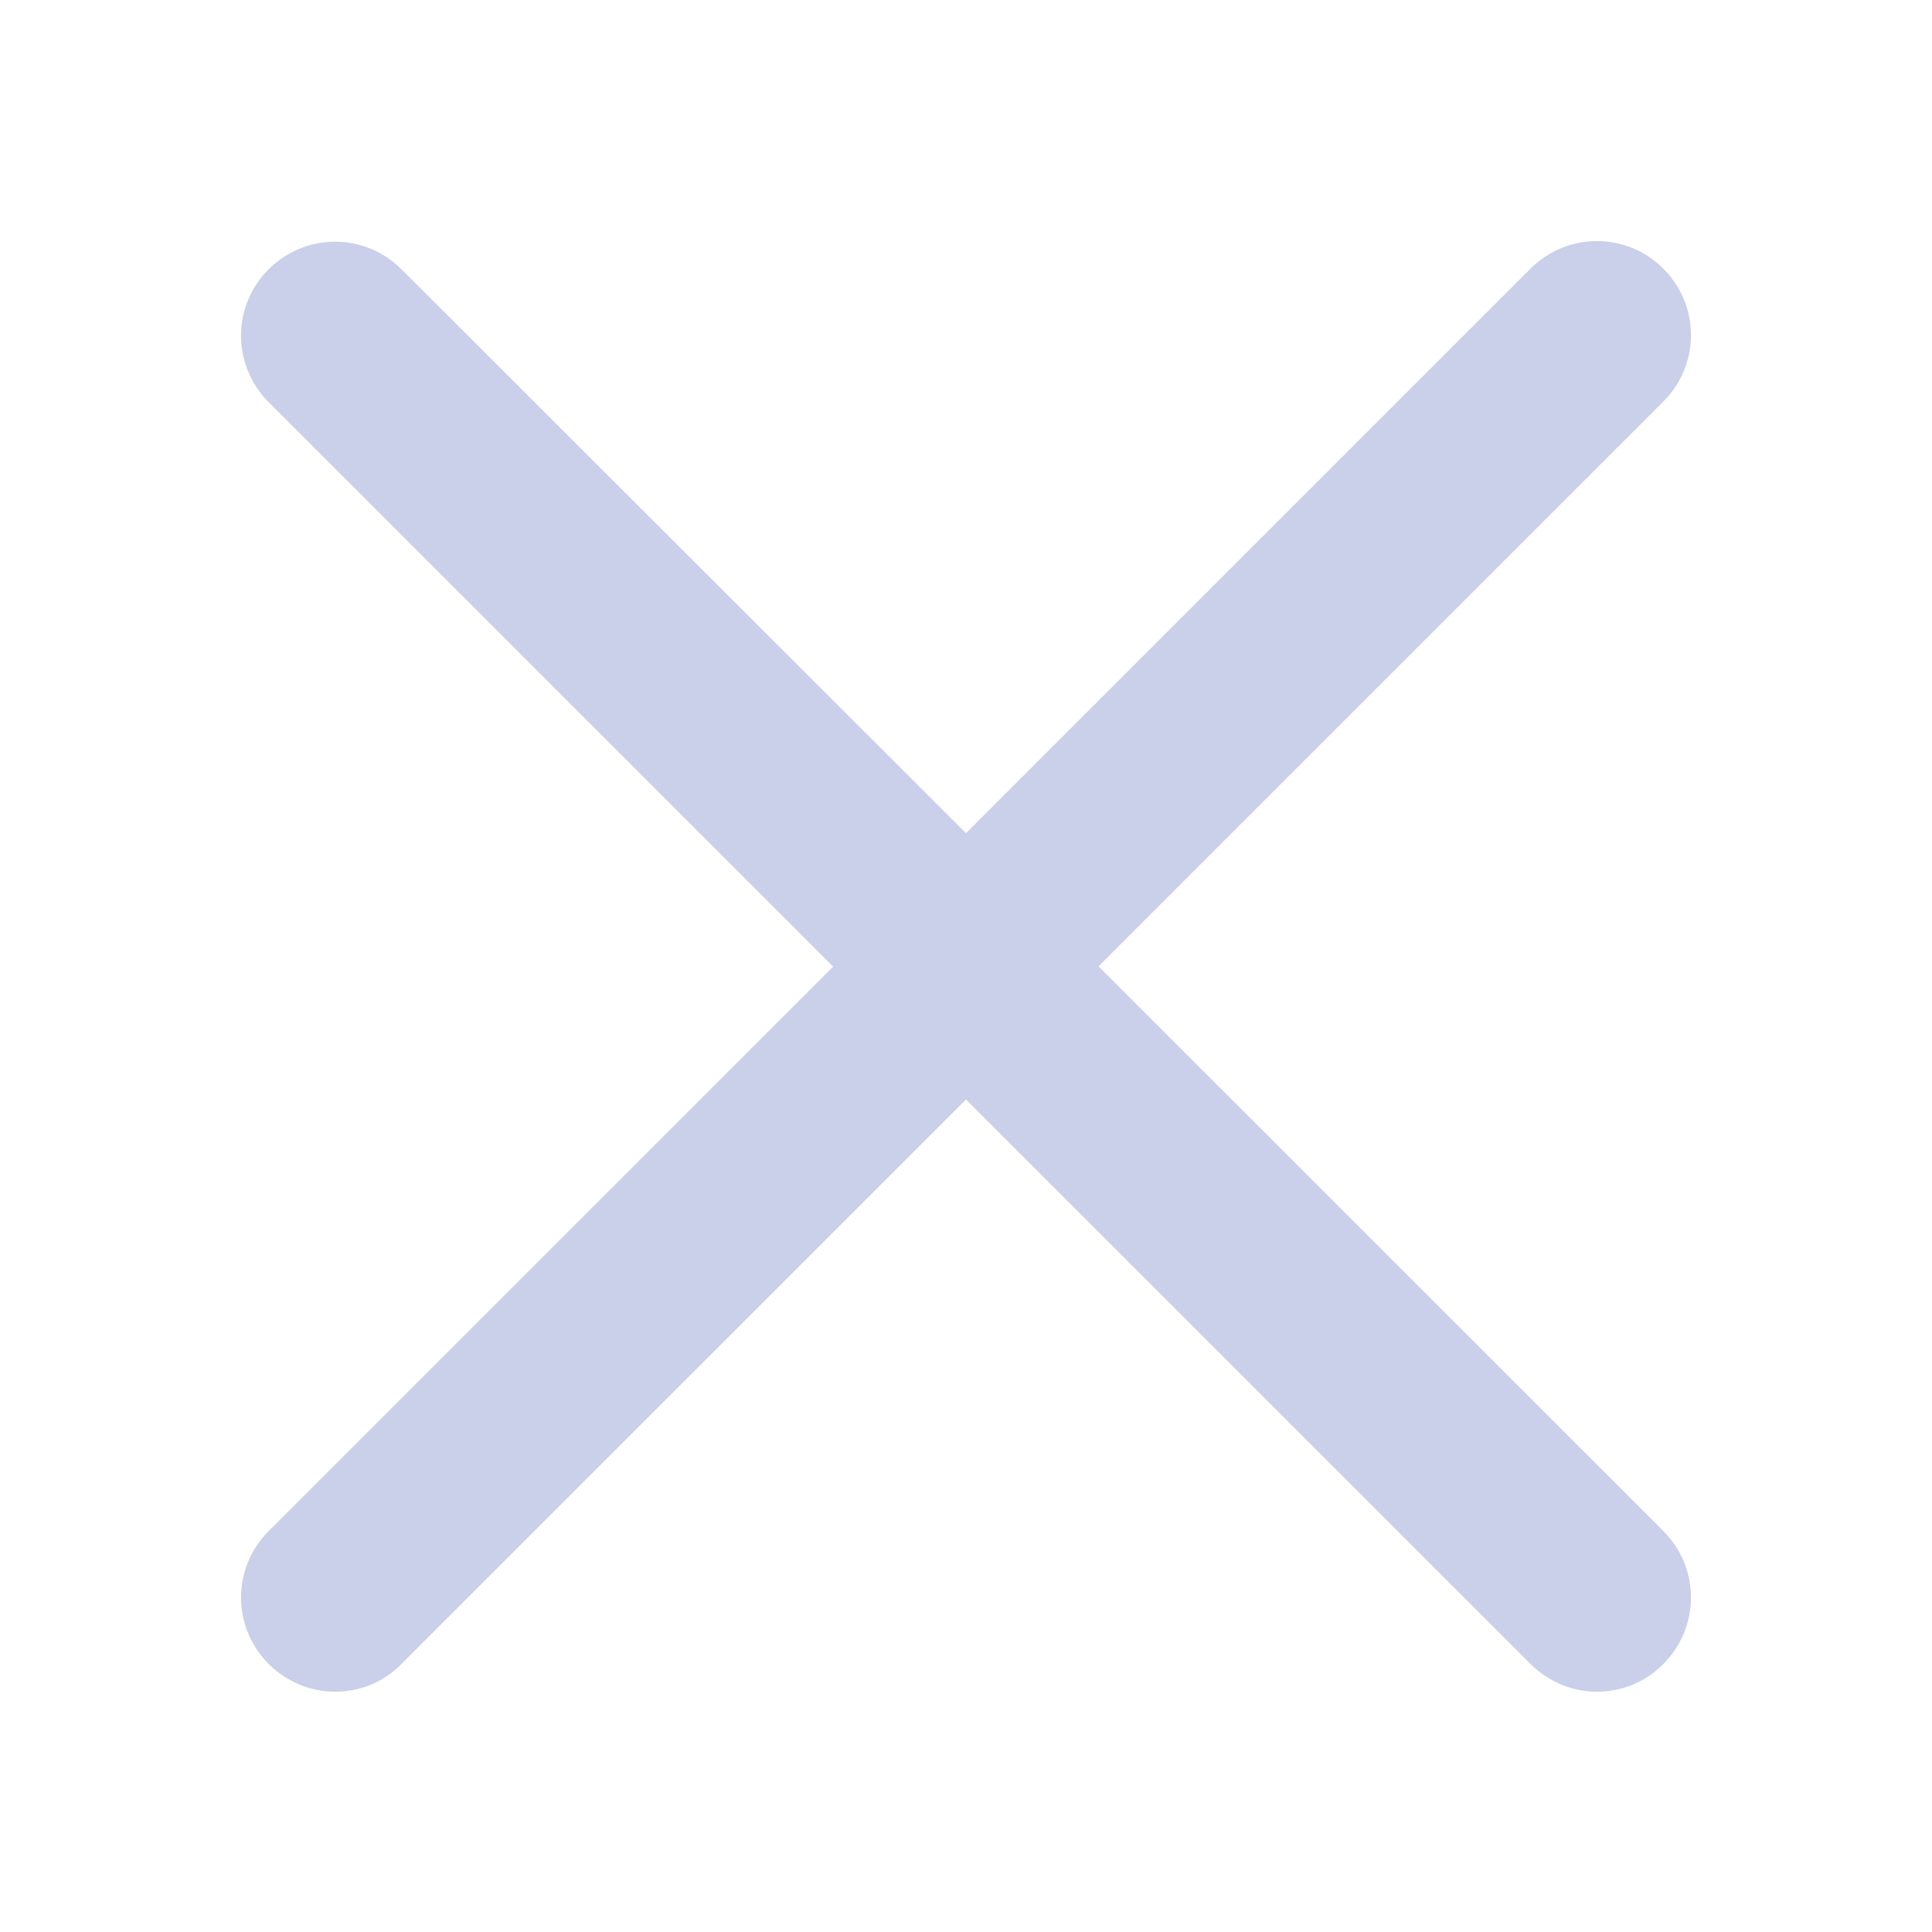
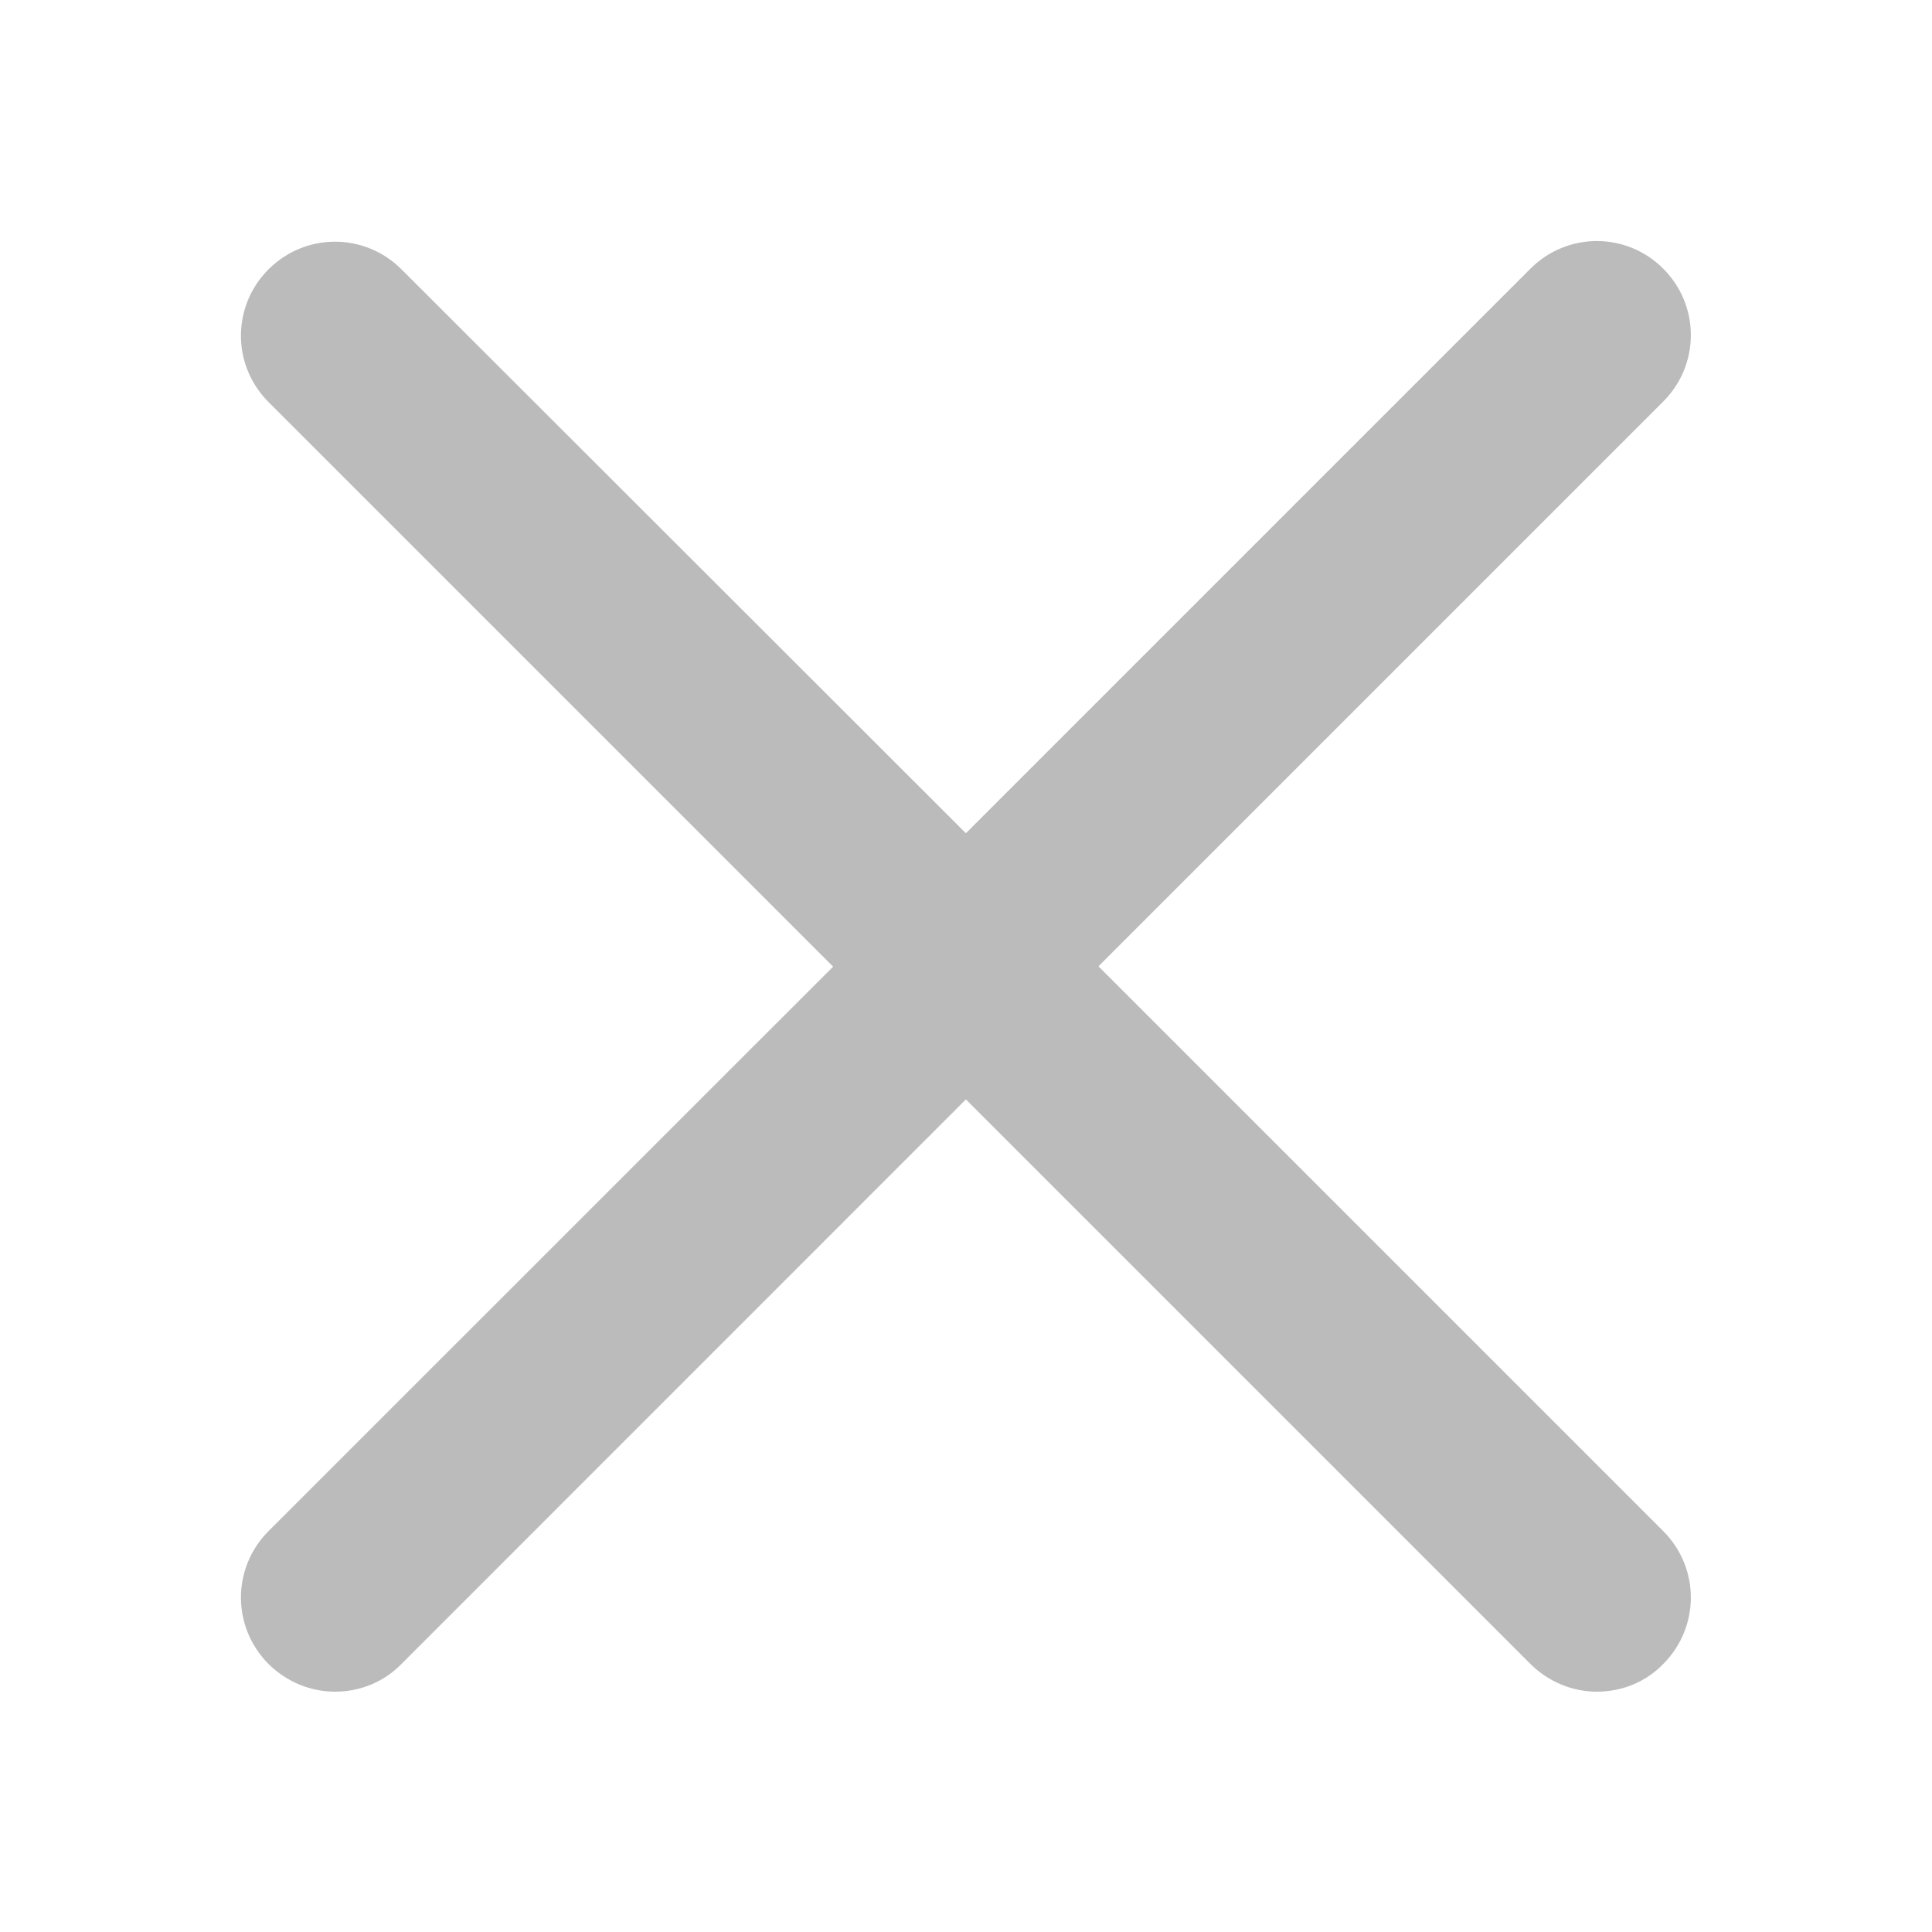
- <svg xmlns="http://www.w3.org/2000/svg" width="24" height="24" viewBox="0 0 24 24" fill="none">
-   <path d="M13.65 12L20.663 4.988C21.12 4.53 21.12 3.795 20.663 3.338C20.205 2.88 19.47 2.88 19.012 3.338L12 10.35L4.987 3.345C4.53 2.888 3.795 2.888 3.337 3.345C2.88 3.803 2.88 4.538 3.337 4.995L10.35 12.008L3.337 19.02C2.88 19.477 2.88 20.212 3.337 20.67C3.562 20.895 3.862 21.015 4.162 21.015C4.463 21.015 4.763 20.902 4.987 20.67L12 13.658L19.012 20.67C19.238 20.895 19.538 21.015 19.837 21.015C20.137 21.015 20.438 20.902 20.663 20.67C21.12 20.212 21.12 19.477 20.663 19.02L13.65 12.008V12Z" fill="#CACFEA" />
+ <svg xmlns="http://www.w3.org/2000/svg" width="18" height="18" viewBox="0 0 18 18" fill="none">
+   <path d="M10.237 9L15.496 3.741C15.839 3.398 15.839 2.846 15.496 2.503C15.153 2.16 14.602 2.16 14.259 2.503L8.999 7.763L3.74 2.509C3.397 2.166 2.846 2.166 2.502 2.509C2.159 2.852 2.159 3.403 2.502 3.746L7.762 9.006L2.502 14.265C2.159 14.608 2.159 15.159 2.502 15.503C2.671 15.671 2.896 15.761 3.121 15.761C3.346 15.761 3.571 15.677 3.74 15.503L8.999 10.243L14.259 15.503C14.428 15.671 14.652 15.761 14.877 15.761C15.102 15.761 15.328 15.677 15.496 15.503C15.839 15.159 15.839 14.608 15.496 14.265L10.237 9.006V9Z" fill="#BBBBBB" />
</svg>
